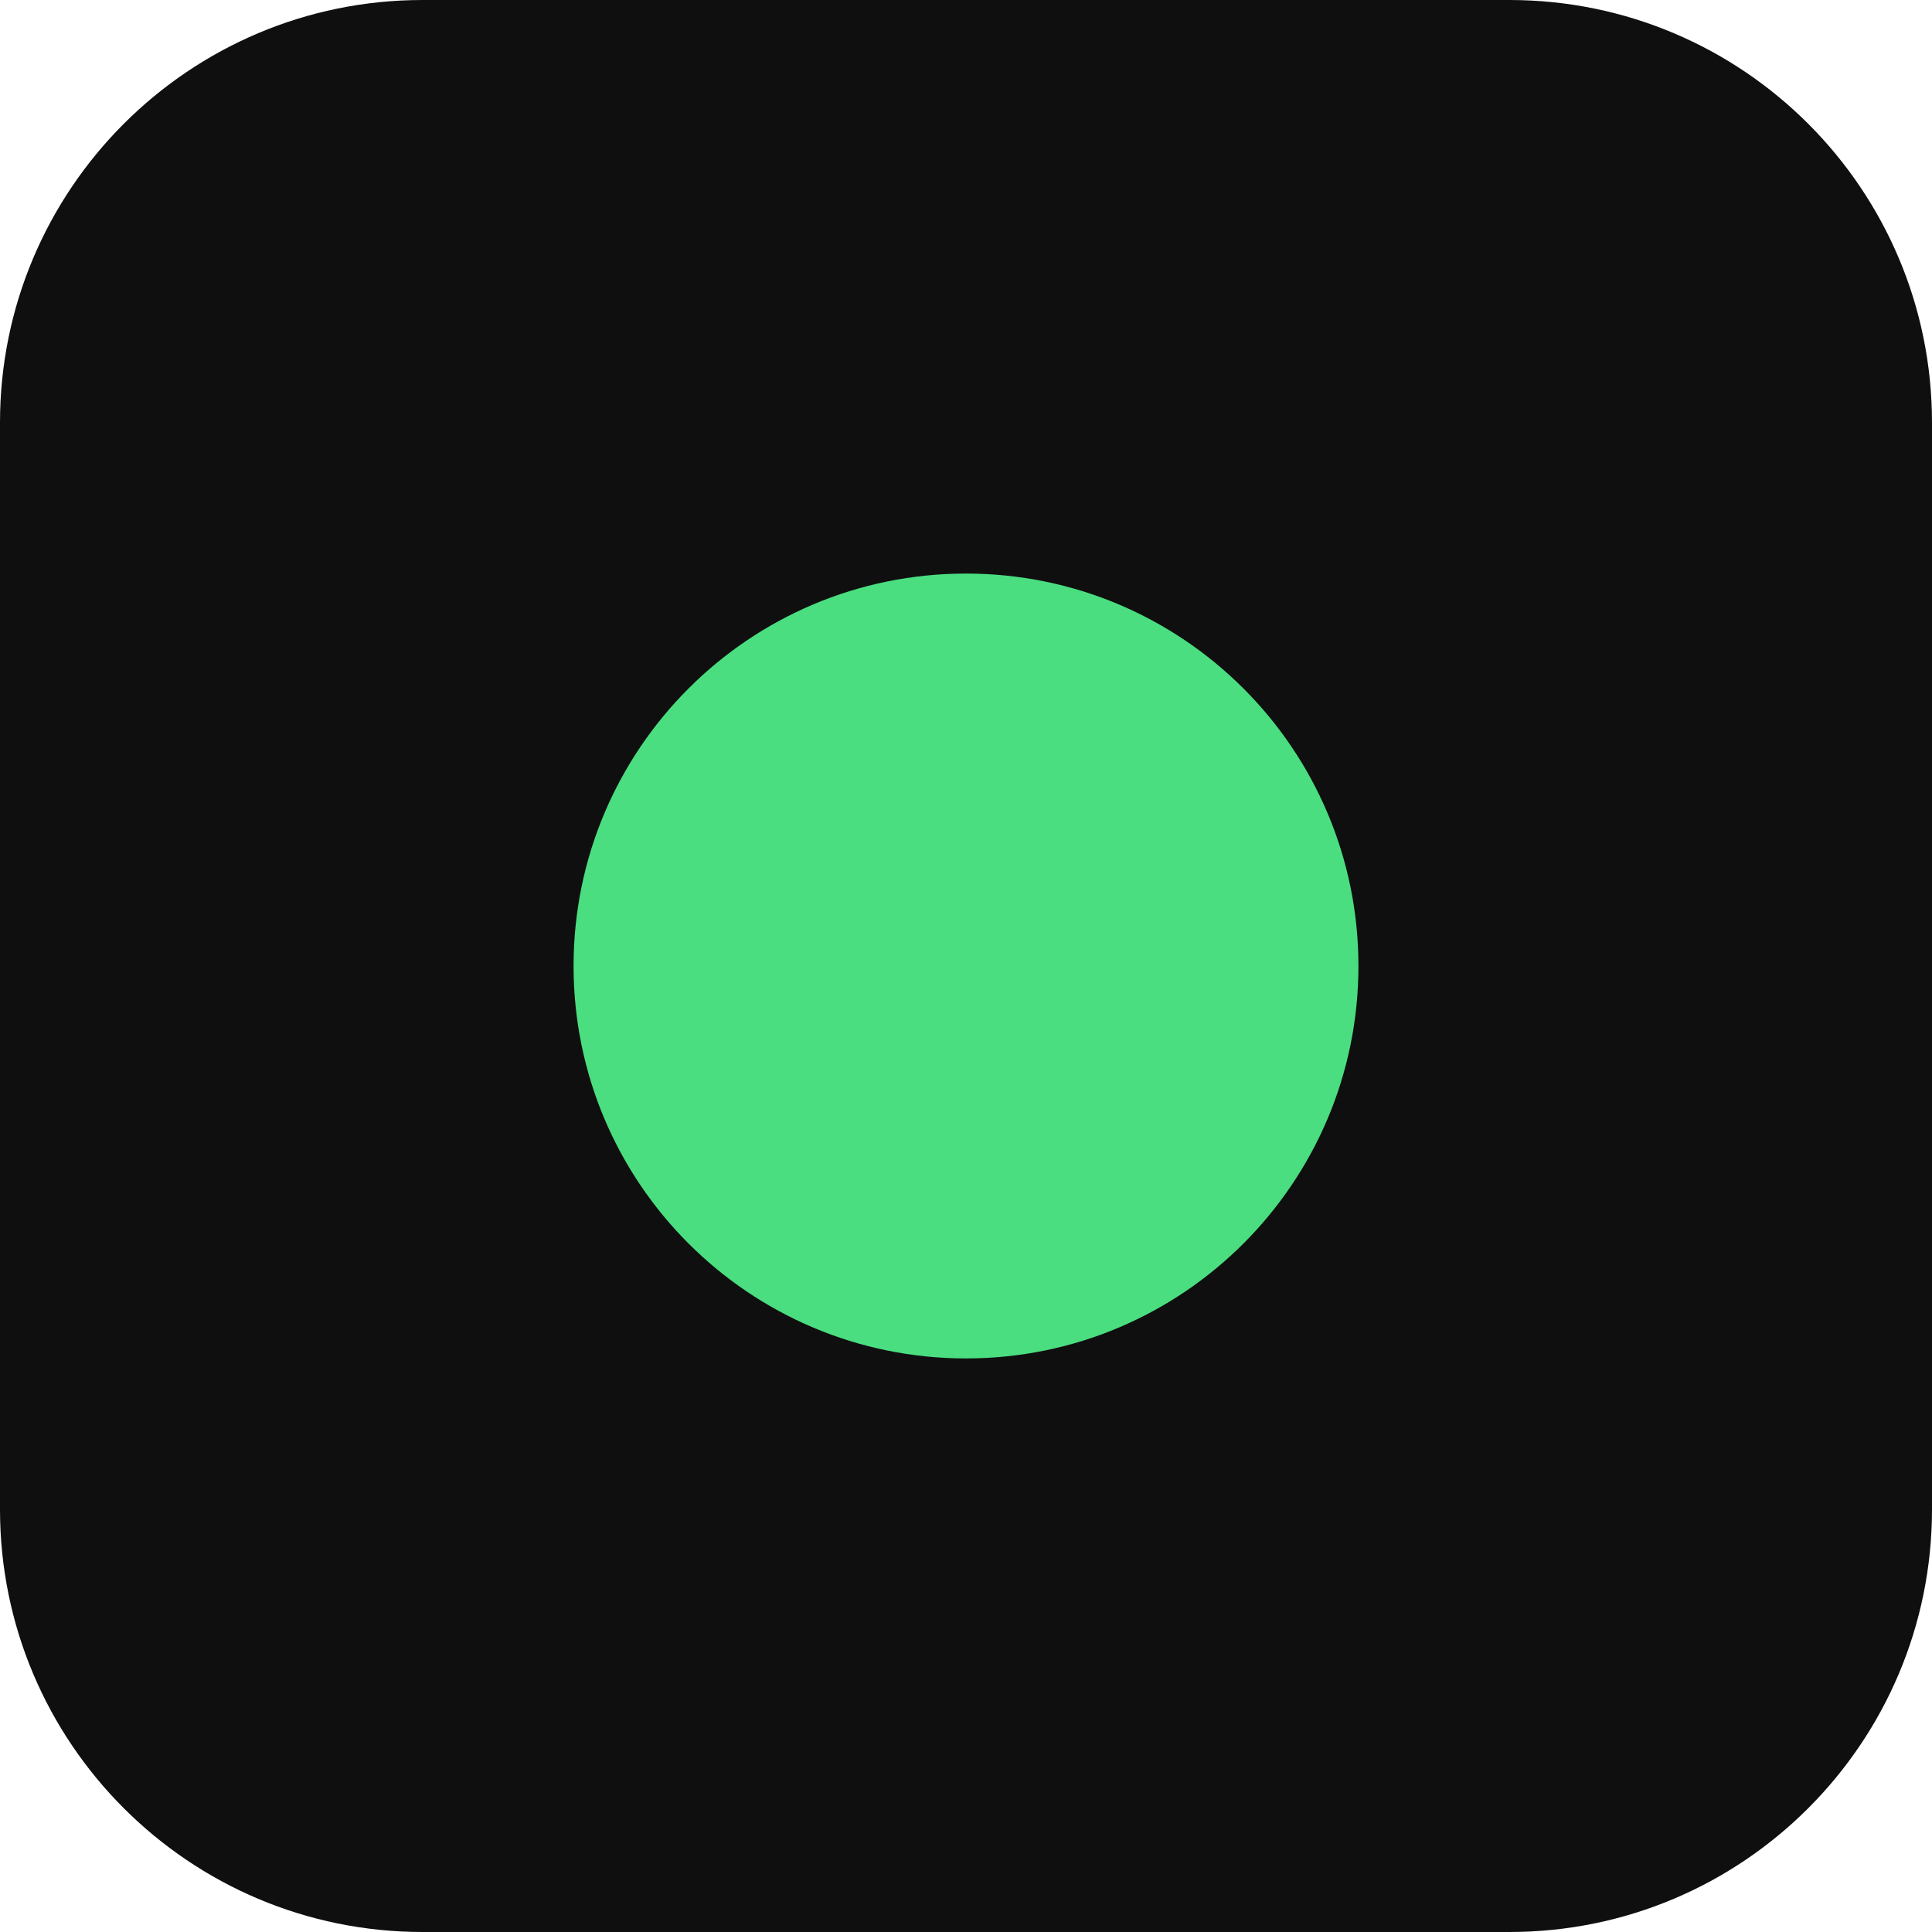
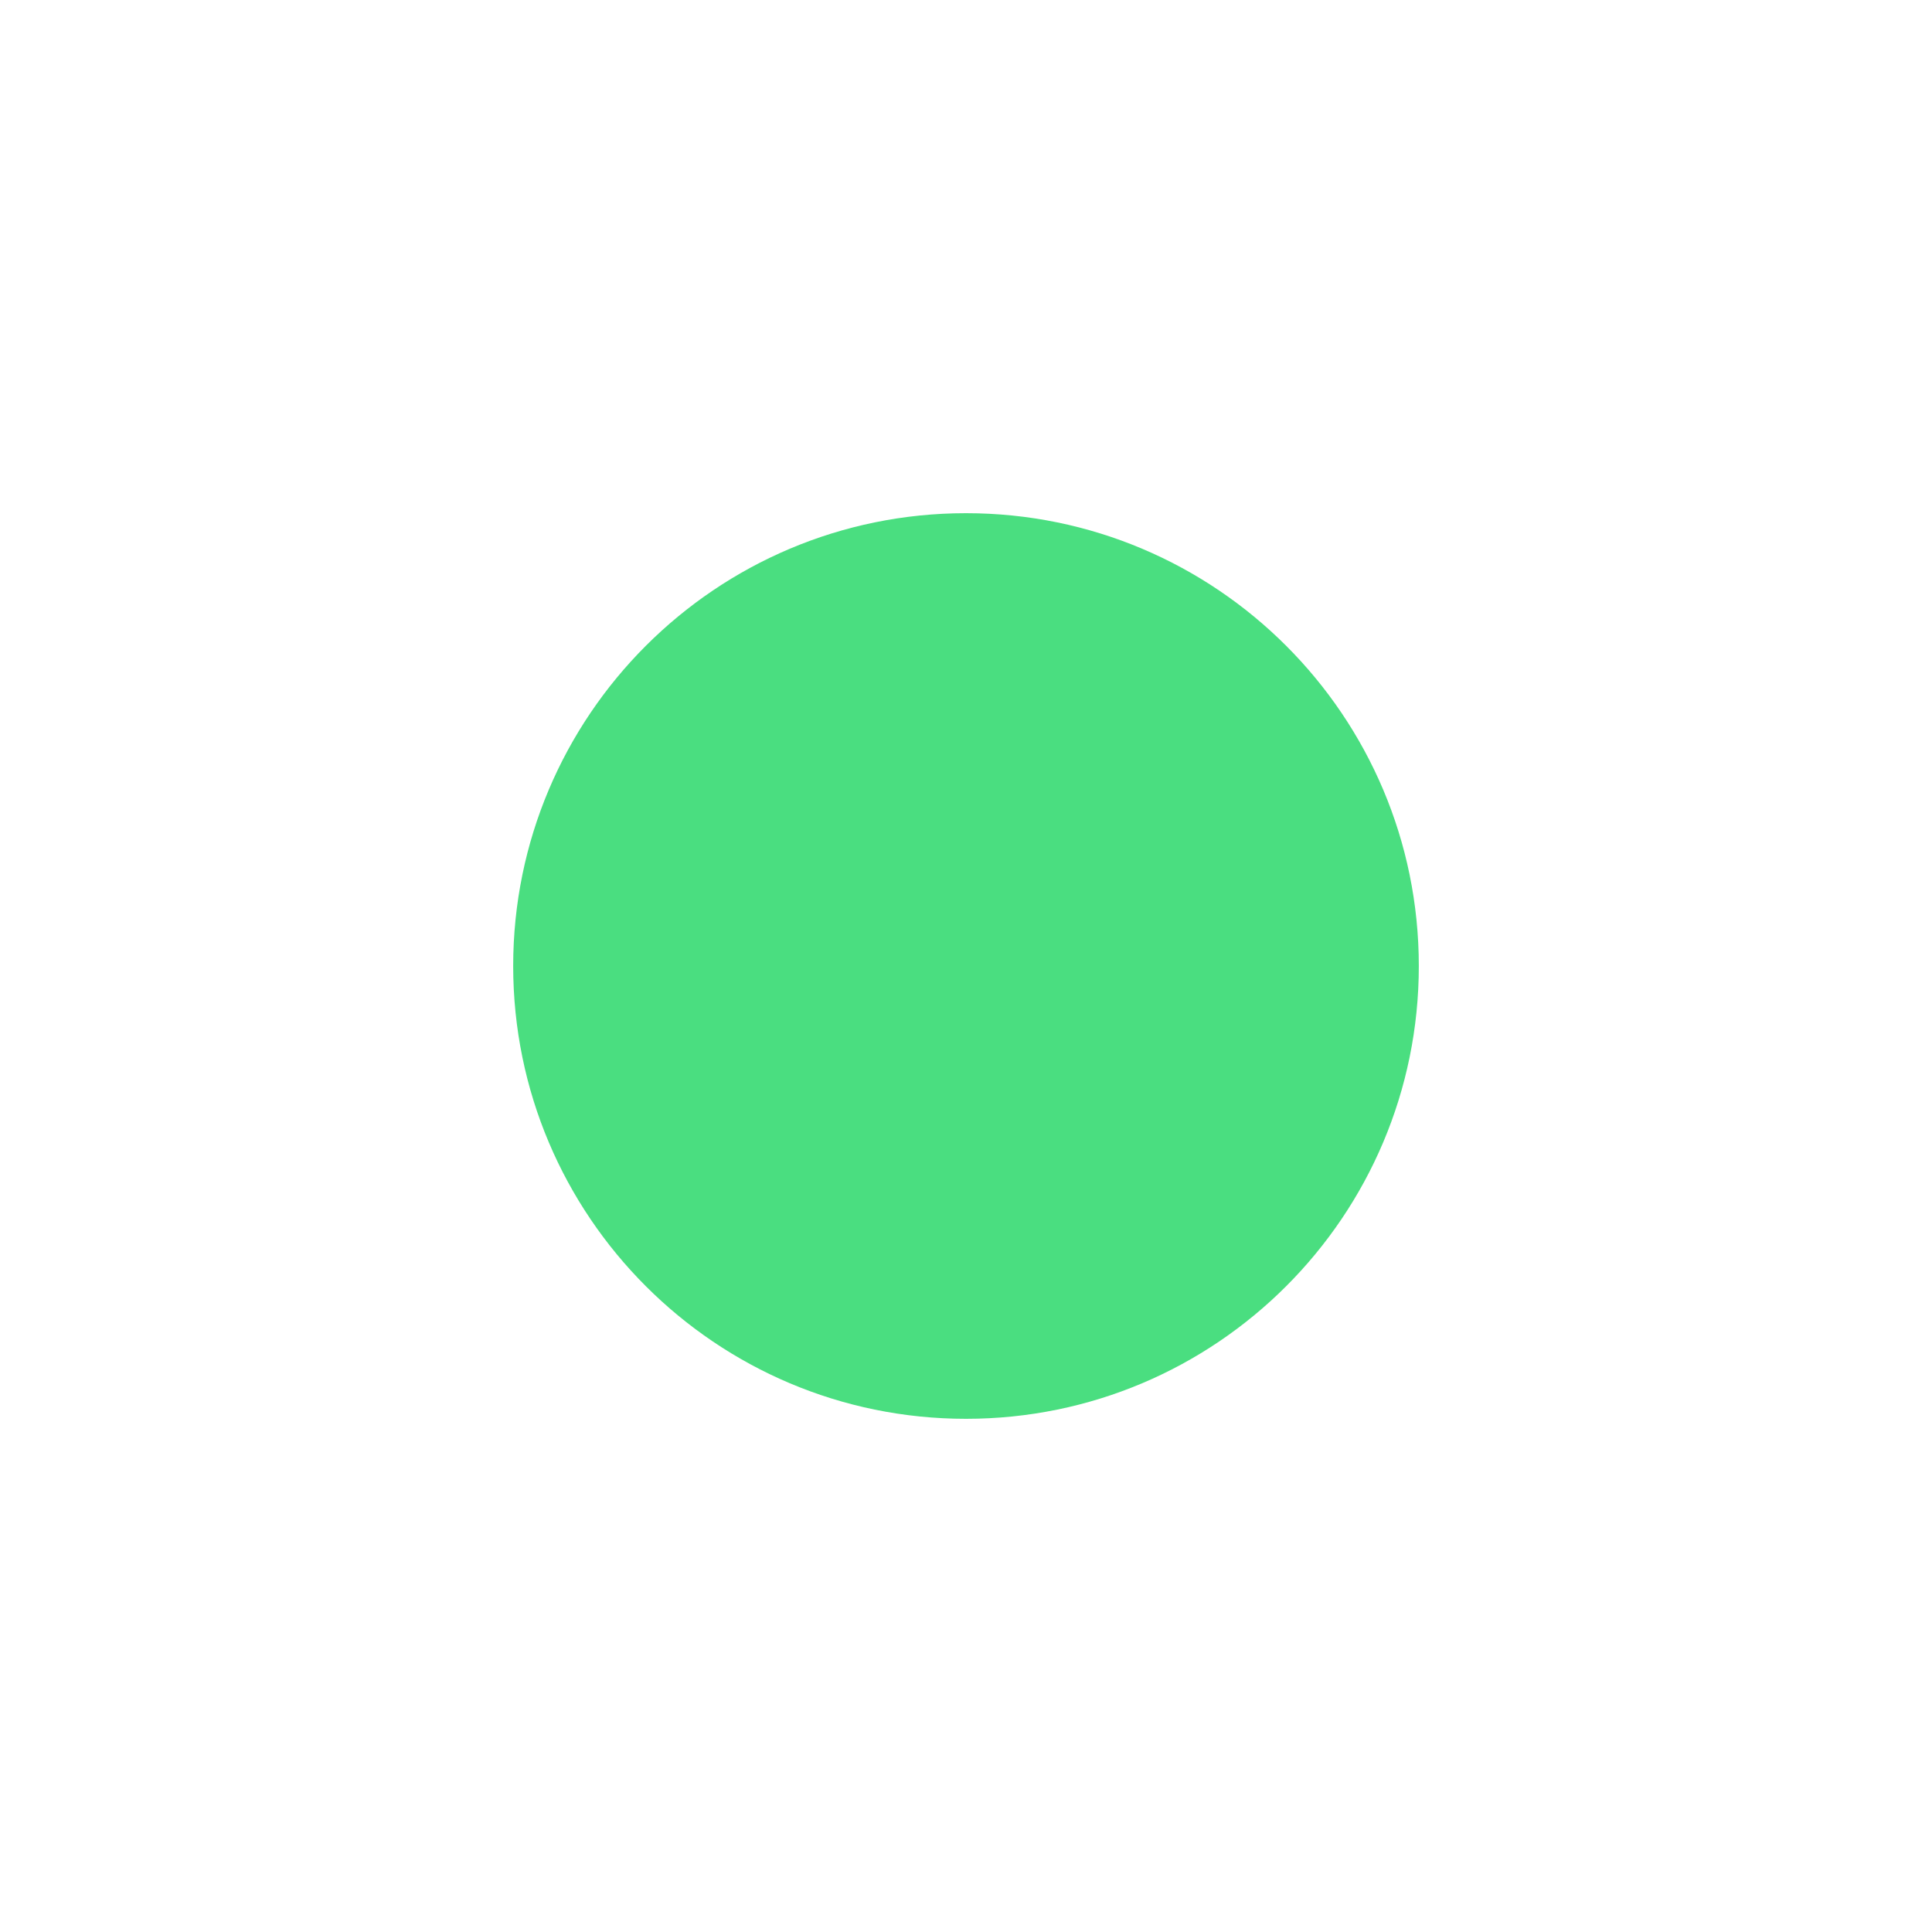
<svg xmlns="http://www.w3.org/2000/svg" viewBox="0 0 64 64">
-   <rect x="0" y="0" width="64" height="64" rx="14" fill="#0f0f0f" />
-   <circle cx="32" cy="32" r="13" fill="#4ade80" />
+   <circle cx="32" cy="32" r="15" fill="#4ade80" />
</svg>
